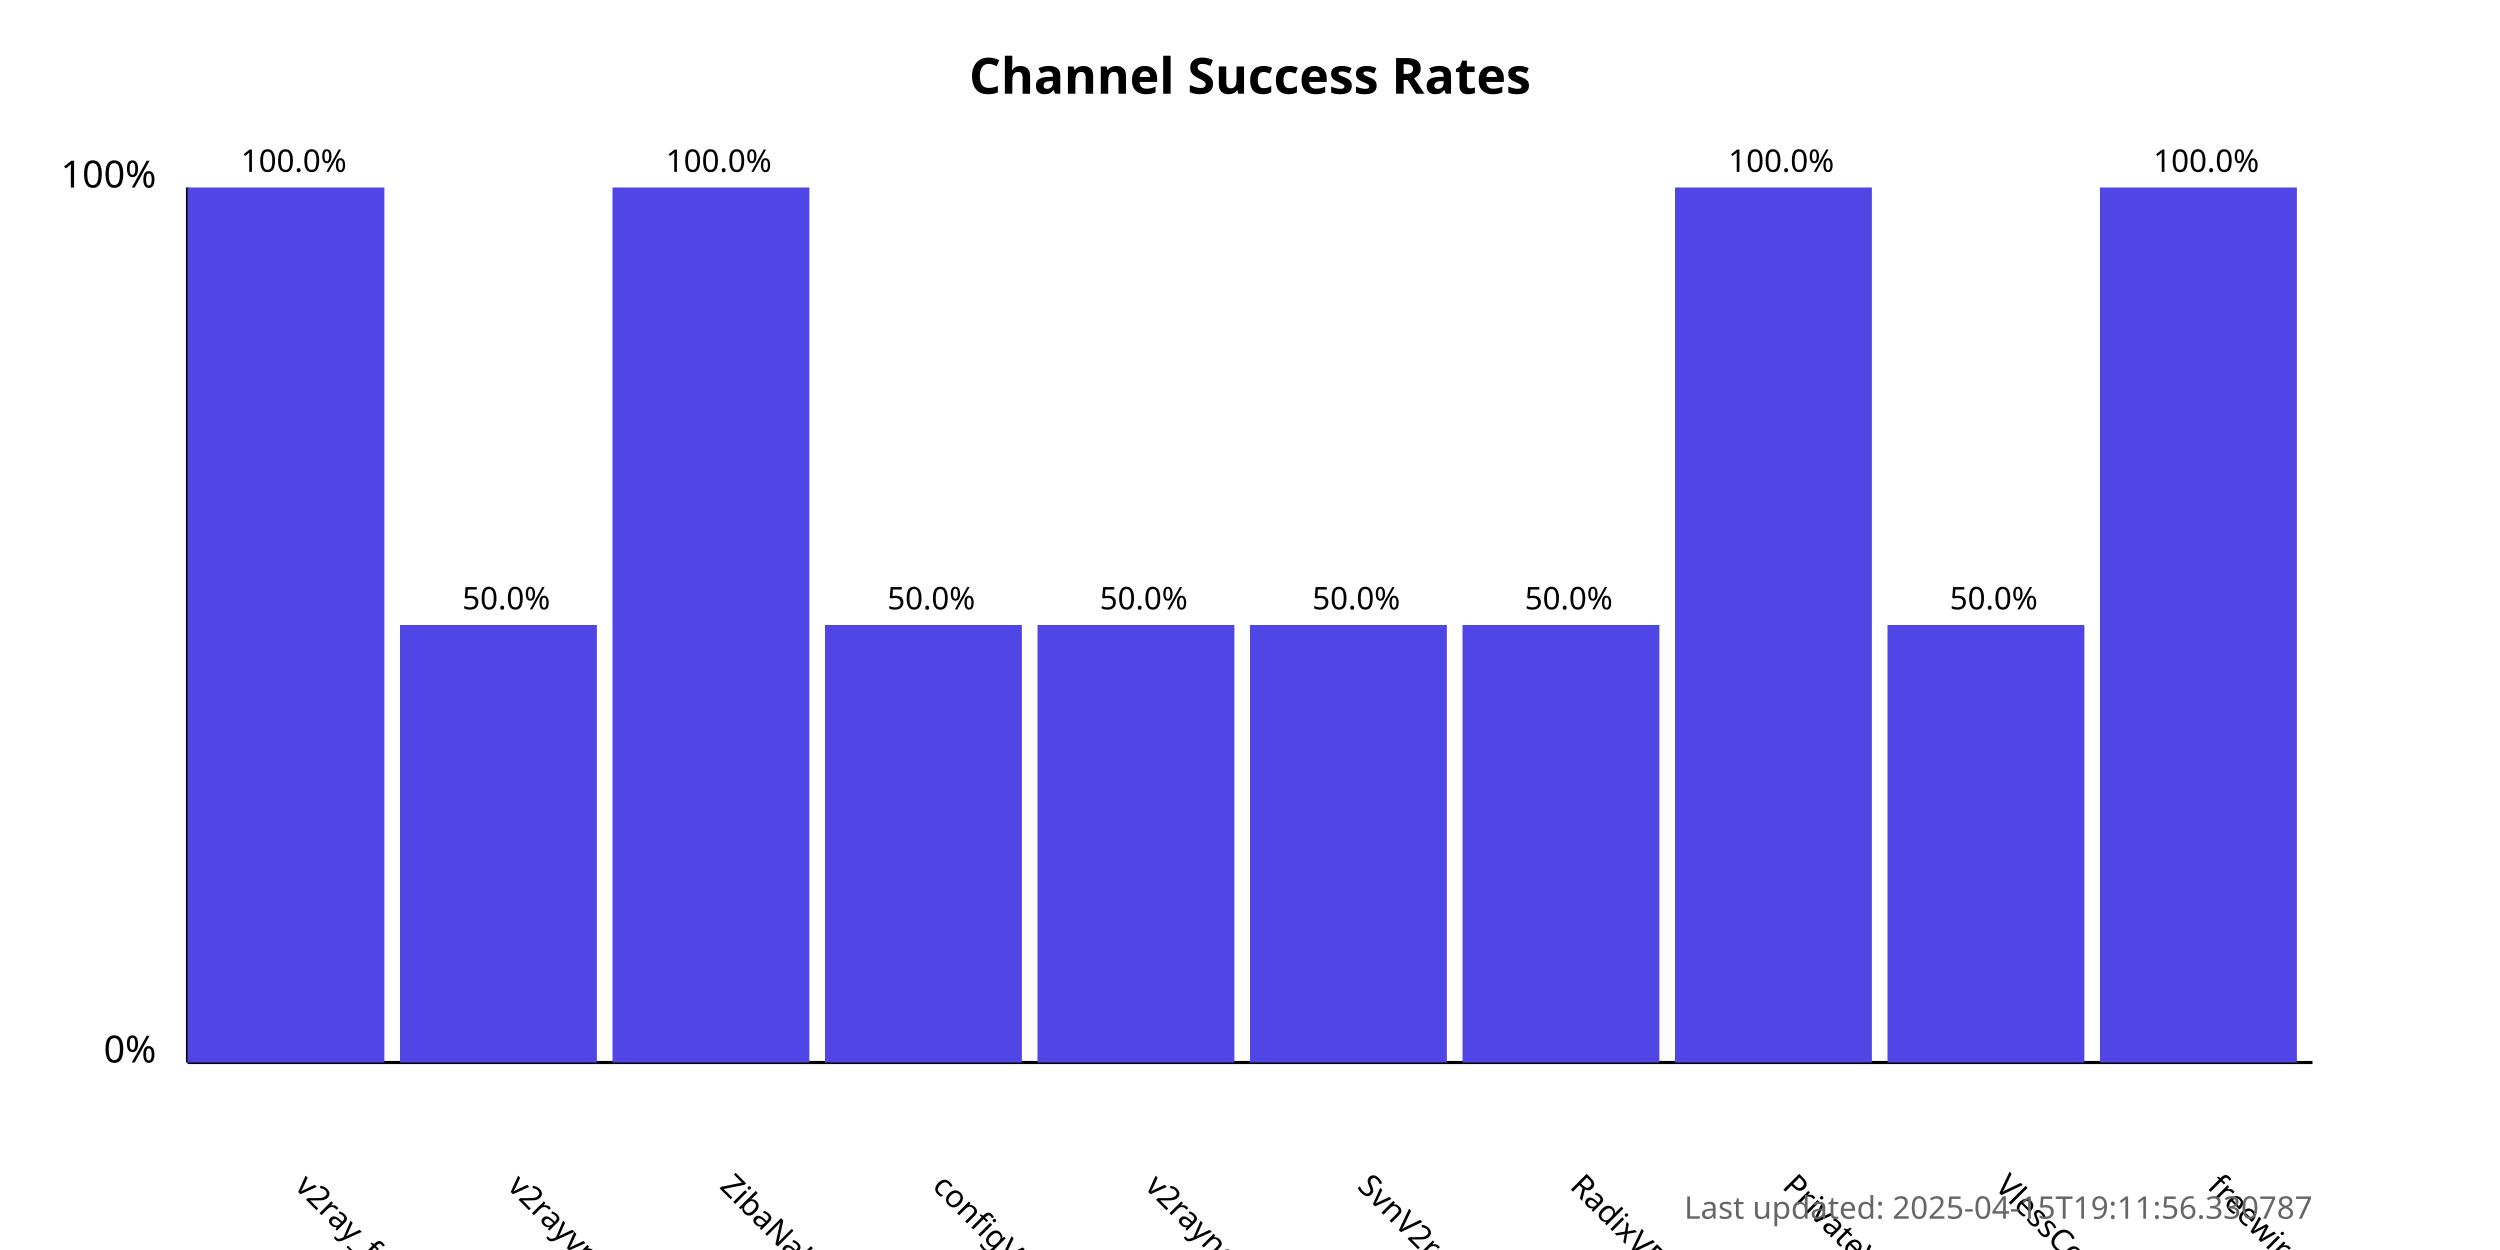
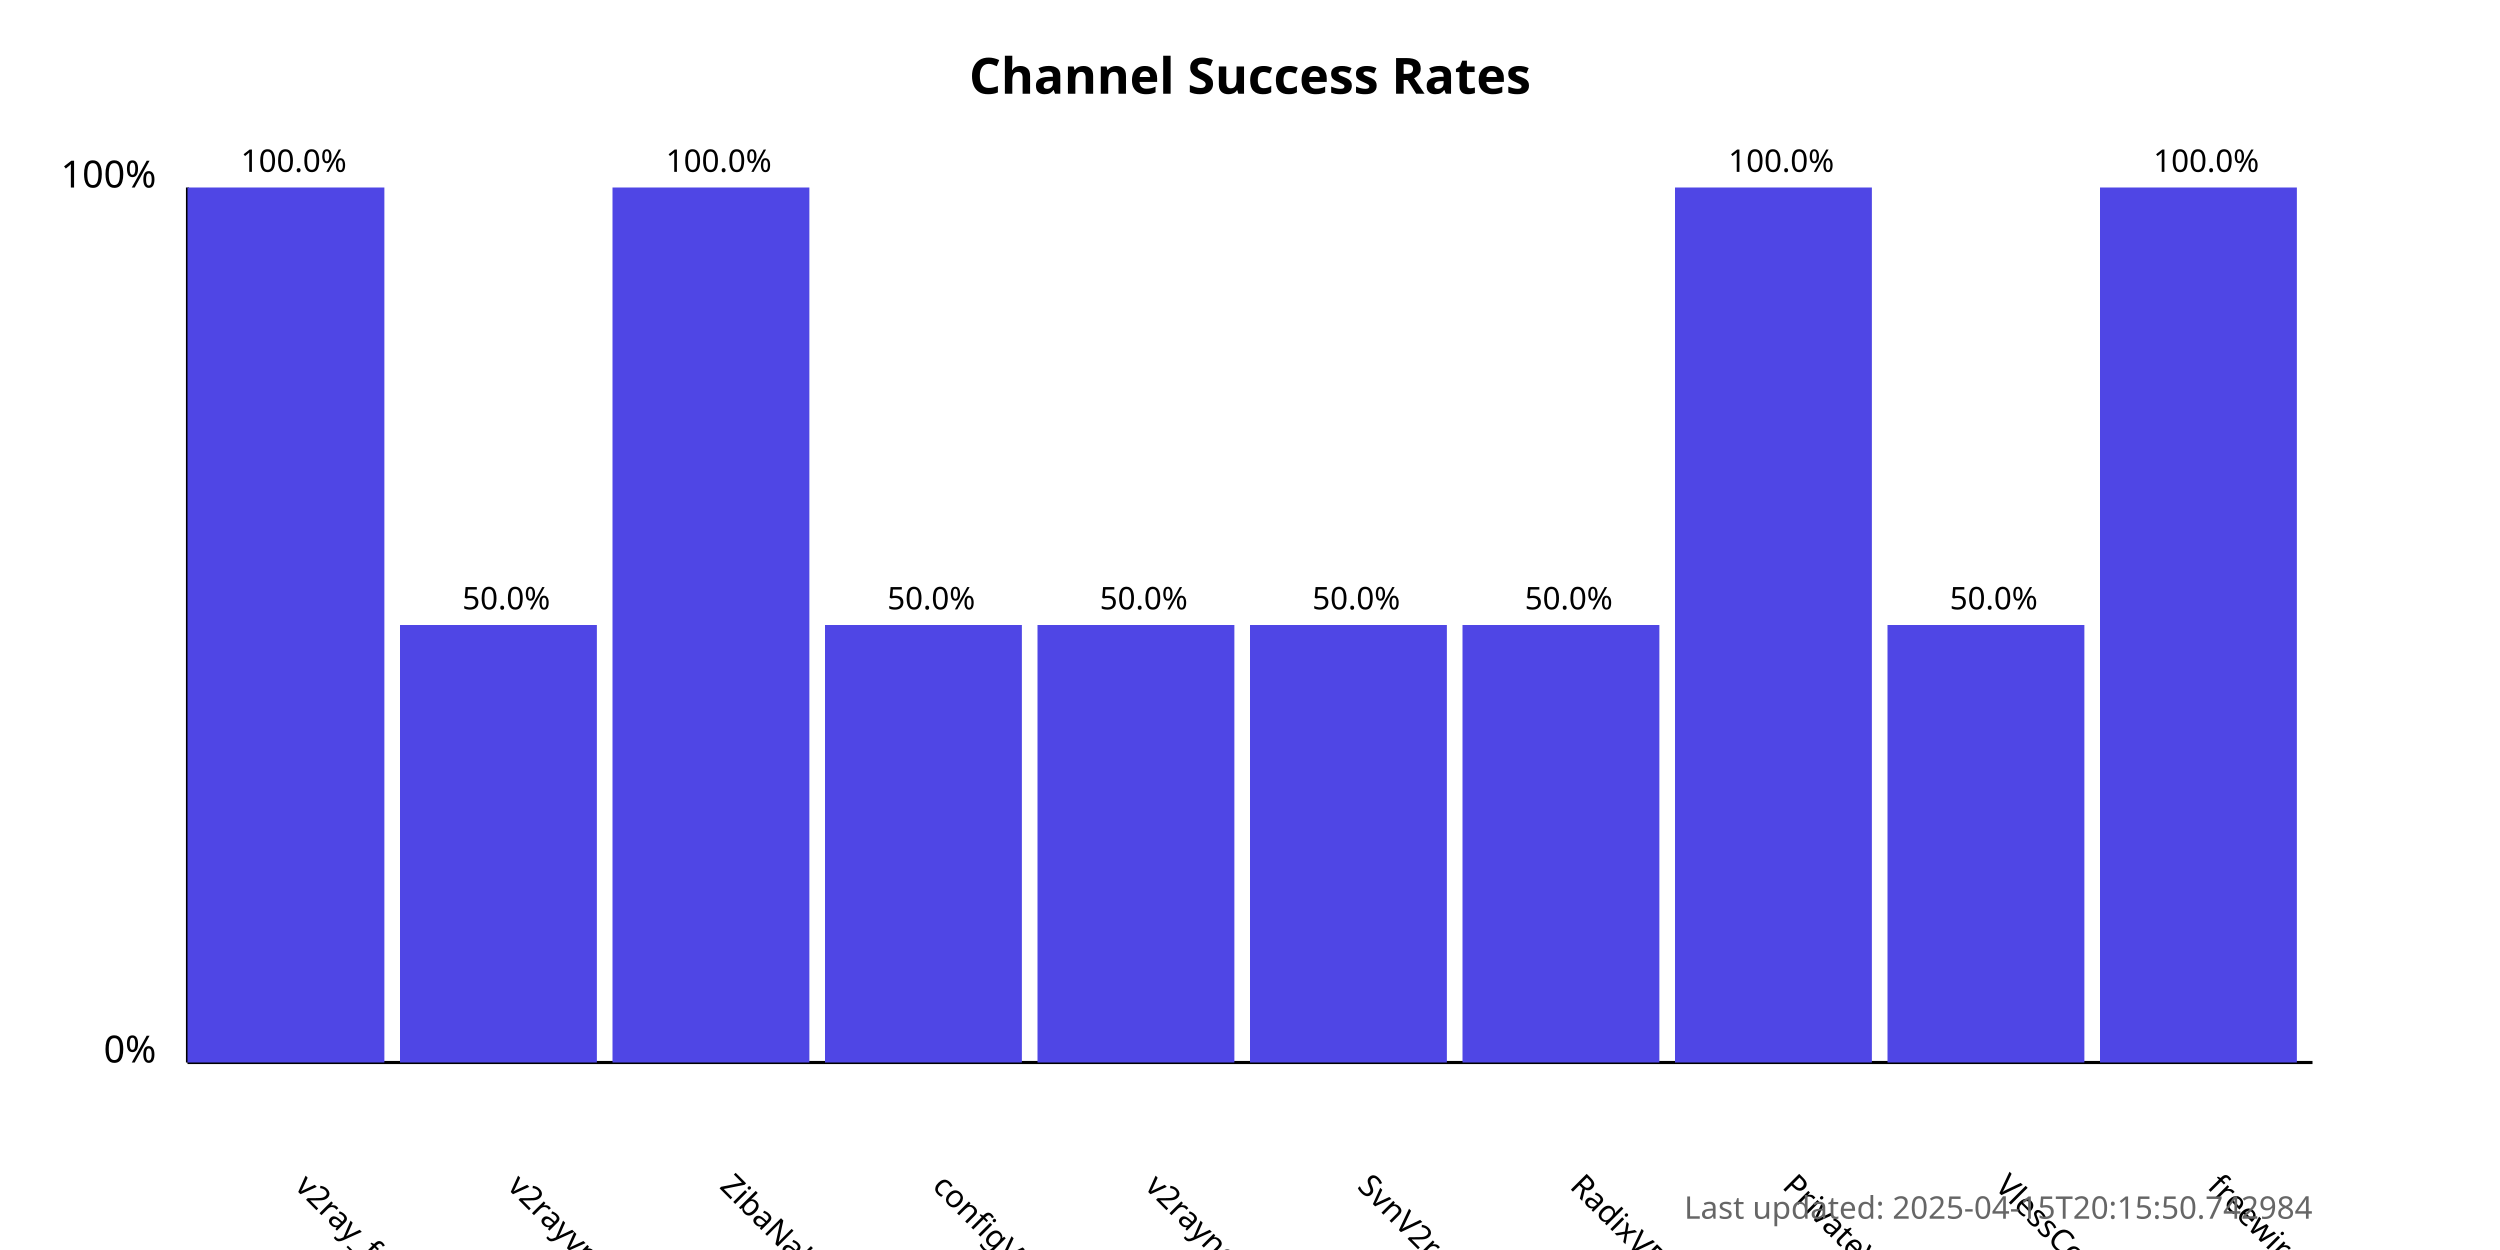
<svg xmlns="http://www.w3.org/2000/svg" width="800" height="400">
  <style>
            .chart-title { font: bold 16px sans-serif; }
            .axis-label { font: 12px sans-serif; }
            .tick-label { font: 10px sans-serif; }
            .bar { fill: #4f46e5; }
            .bar:hover { fill: #6366f1; }
            .timestamp { font: 10px sans-serif; fill: #666; }
        </style>
  <text x="400.0" y="30" text-anchor="middle" class="chart-title">
            Channel Success Rates
        </text>
  <line x1="60" y1="340" x2="60" y2="60" stroke="black" stroke-width="1" />
  <line x1="60" y1="340" x2="740" y2="340" stroke="black" stroke-width="1" />
  <text x="50" y="340" text-anchor="end" class="axis-label">0%</text>
  <text x="50" y="60" text-anchor="end" class="axis-label">100%</text>
  <g>
    <rect x="60" y="60.0" width="63.0" height="280.0" class="bar" />
    <text x="94.0" y="380" transform="rotate(45, 94.0, 380)" text-anchor="start" class="tick-label">
                v2ray_free_conf
            </text>
    <text x="94.0" y="55.0" text-anchor="middle" class="tick-label">
                100.0%
            </text>
  </g>
  <g>
    <rect x="128.0" y="200.0" width="63.0" height="140.0" class="bar" />
    <text x="162.0" y="380" transform="rotate(45, 162.0, 380)" text-anchor="start" class="tick-label">
                v2rayvpno
            </text>
    <text x="162.0" y="195.0" text-anchor="middle" class="tick-label">
                50.0%
            </text>
  </g>
  <g>
    <rect x="196.0" y="60.0" width="63.0" height="280.0" class="bar" />
    <text x="230.0" y="380" transform="rotate(45, 230.0, 380)" text-anchor="start" class="tick-label">
                ZibaNabz
            </text>
    <text x="230.0" y="55.0" text-anchor="middle" class="tick-label">
                100.0%
            </text>
  </g>
  <g>
    <rect x="264.0" y="200.0" width="63.0" height="140.0" class="bar" />
    <text x="298.0" y="380" transform="rotate(45, 298.0, 380)" text-anchor="start" class="tick-label">
                configV2rayForFree
            </text>
    <text x="298.0" y="195.0" text-anchor="middle" class="tick-label">
                50.0%
            </text>
  </g>
  <g>
    <rect x="332.0" y="200.0" width="63.0" height="140.0" class="bar" />
    <text x="366.0" y="380" transform="rotate(45, 366.0, 380)" text-anchor="start" class="tick-label">
                v2rayngvpn
            </text>
    <text x="366.0" y="195.0" text-anchor="middle" class="tick-label">
                50.0%
            </text>
  </g>
  <g>
    <rect x="400.0" y="200.0" width="63.0" height="140.0" class="bar" />
    <text x="434.0" y="380" transform="rotate(45, 434.0, 380)" text-anchor="start" class="tick-label">
                SvnV2ray
            </text>
    <text x="434.0" y="195.0" text-anchor="middle" class="tick-label">
                50.0%
            </text>
  </g>
  <g>
    <rect x="468.0" y="200.0" width="63.0" height="140.0" class="bar" />
    <text x="502.0" y="380" transform="rotate(45, 502.0, 380)" text-anchor="start" class="tick-label">
                RadixVPN
            </text>
    <text x="502.0" y="195.0" text-anchor="middle" class="tick-label">
                50.0%
            </text>
  </g>
  <g>
    <rect x="536.0" y="60.0" width="63.0" height="280.0" class="bar" />
    <text x="570.0" y="380" transform="rotate(45, 570.0, 380)" text-anchor="start" class="tick-label">
                PrivateVPNs
            </text>
    <text x="570.0" y="55.0" text-anchor="middle" class="tick-label">
                100.0%
            </text>
  </g>
  <g>
    <rect x="604.0" y="200.0" width="63.0" height="140.0" class="bar" />
    <text x="638.0" y="380" transform="rotate(45, 638.0, 380)" text-anchor="start" class="tick-label">
                VlessConfig
            </text>
    <text x="638.0" y="195.0" text-anchor="middle" class="tick-label">
                50.0%
            </text>
  </g>
  <g>
    <rect x="672.0" y="60.0" width="63.0" height="280.0" class="bar" />
    <text x="706.0" y="380" transform="rotate(45, 706.0, 380)" text-anchor="start" class="tick-label">
                freewireguard
            </text>
    <text x="706.0" y="55.0" text-anchor="middle" class="tick-label">
                100.0%
            </text>
  </g>
  <text x="740" y="390" text-anchor="end" class="timestamp">
-             Last updated: 2025-04-15T19:11:56.330787
+             Last updated: 2025-04-15T20:15:50.742984
        </text>
</svg>
